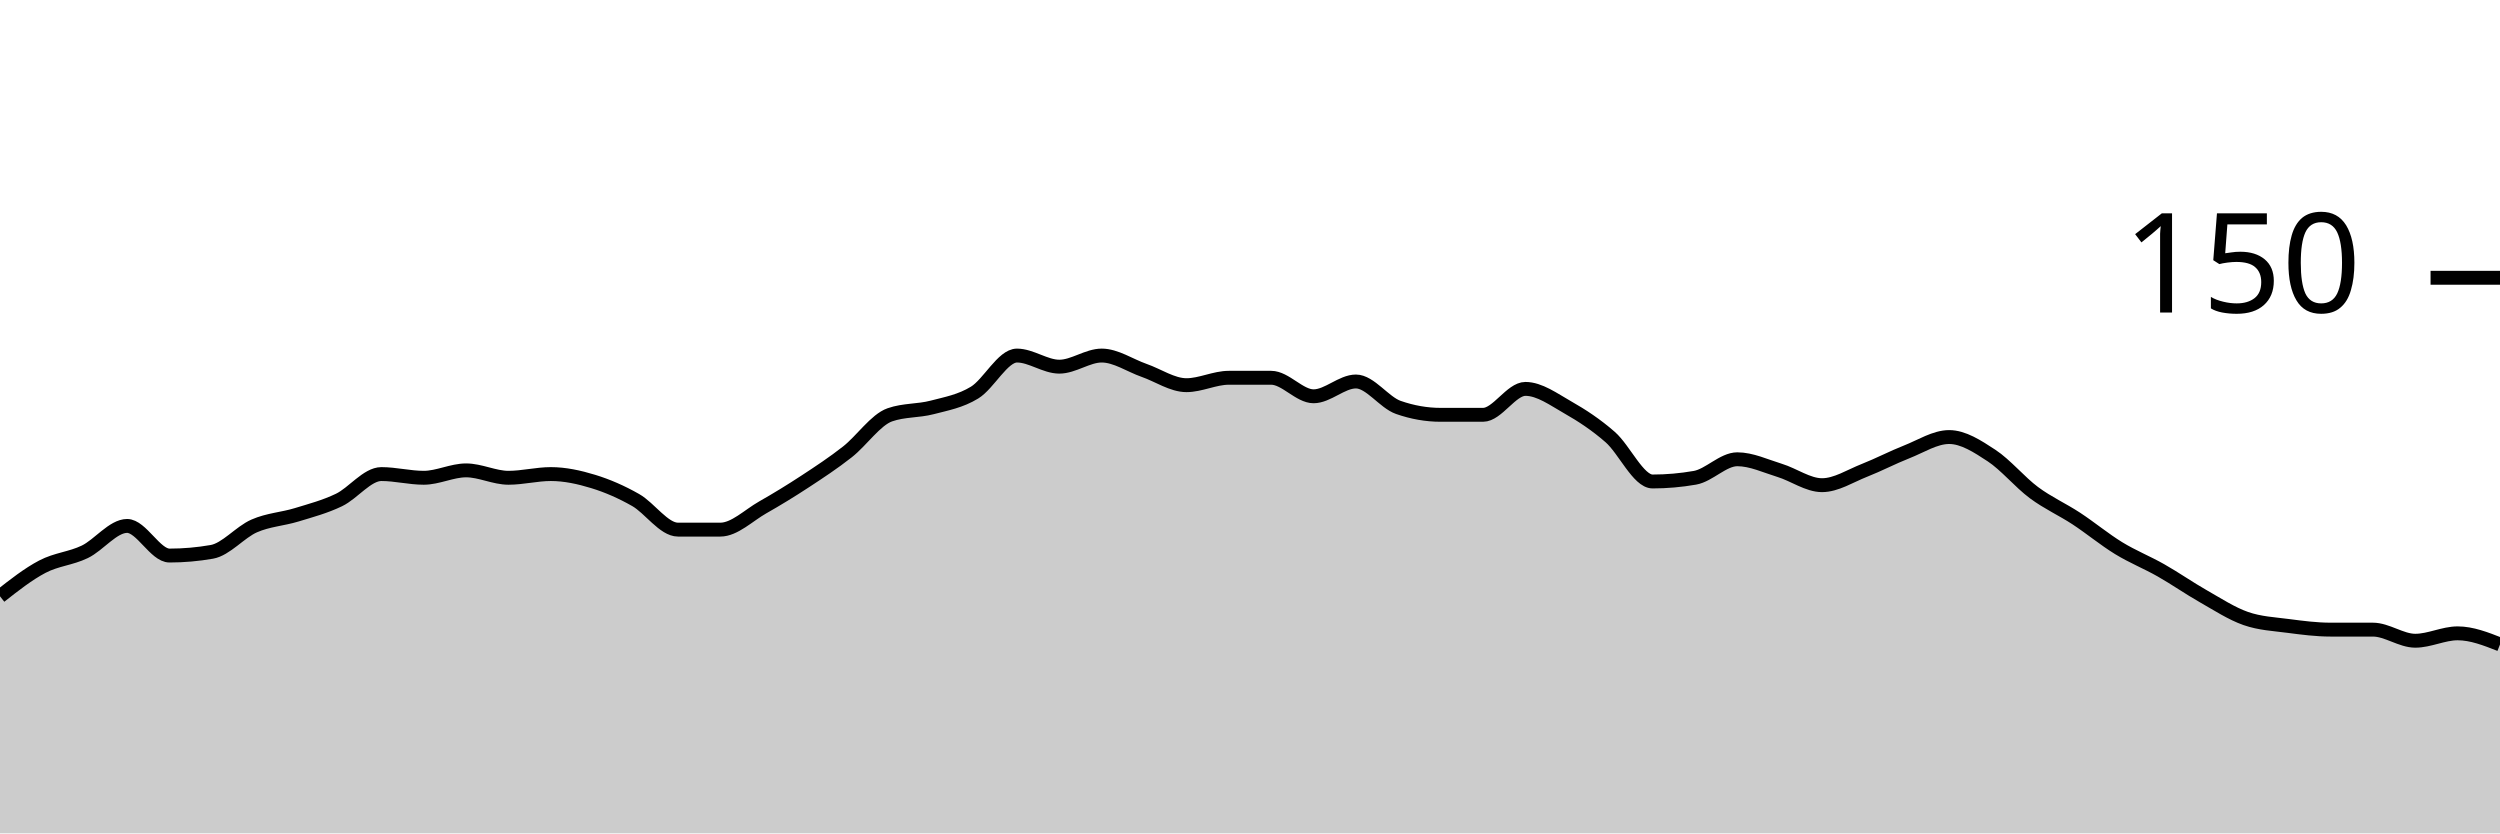
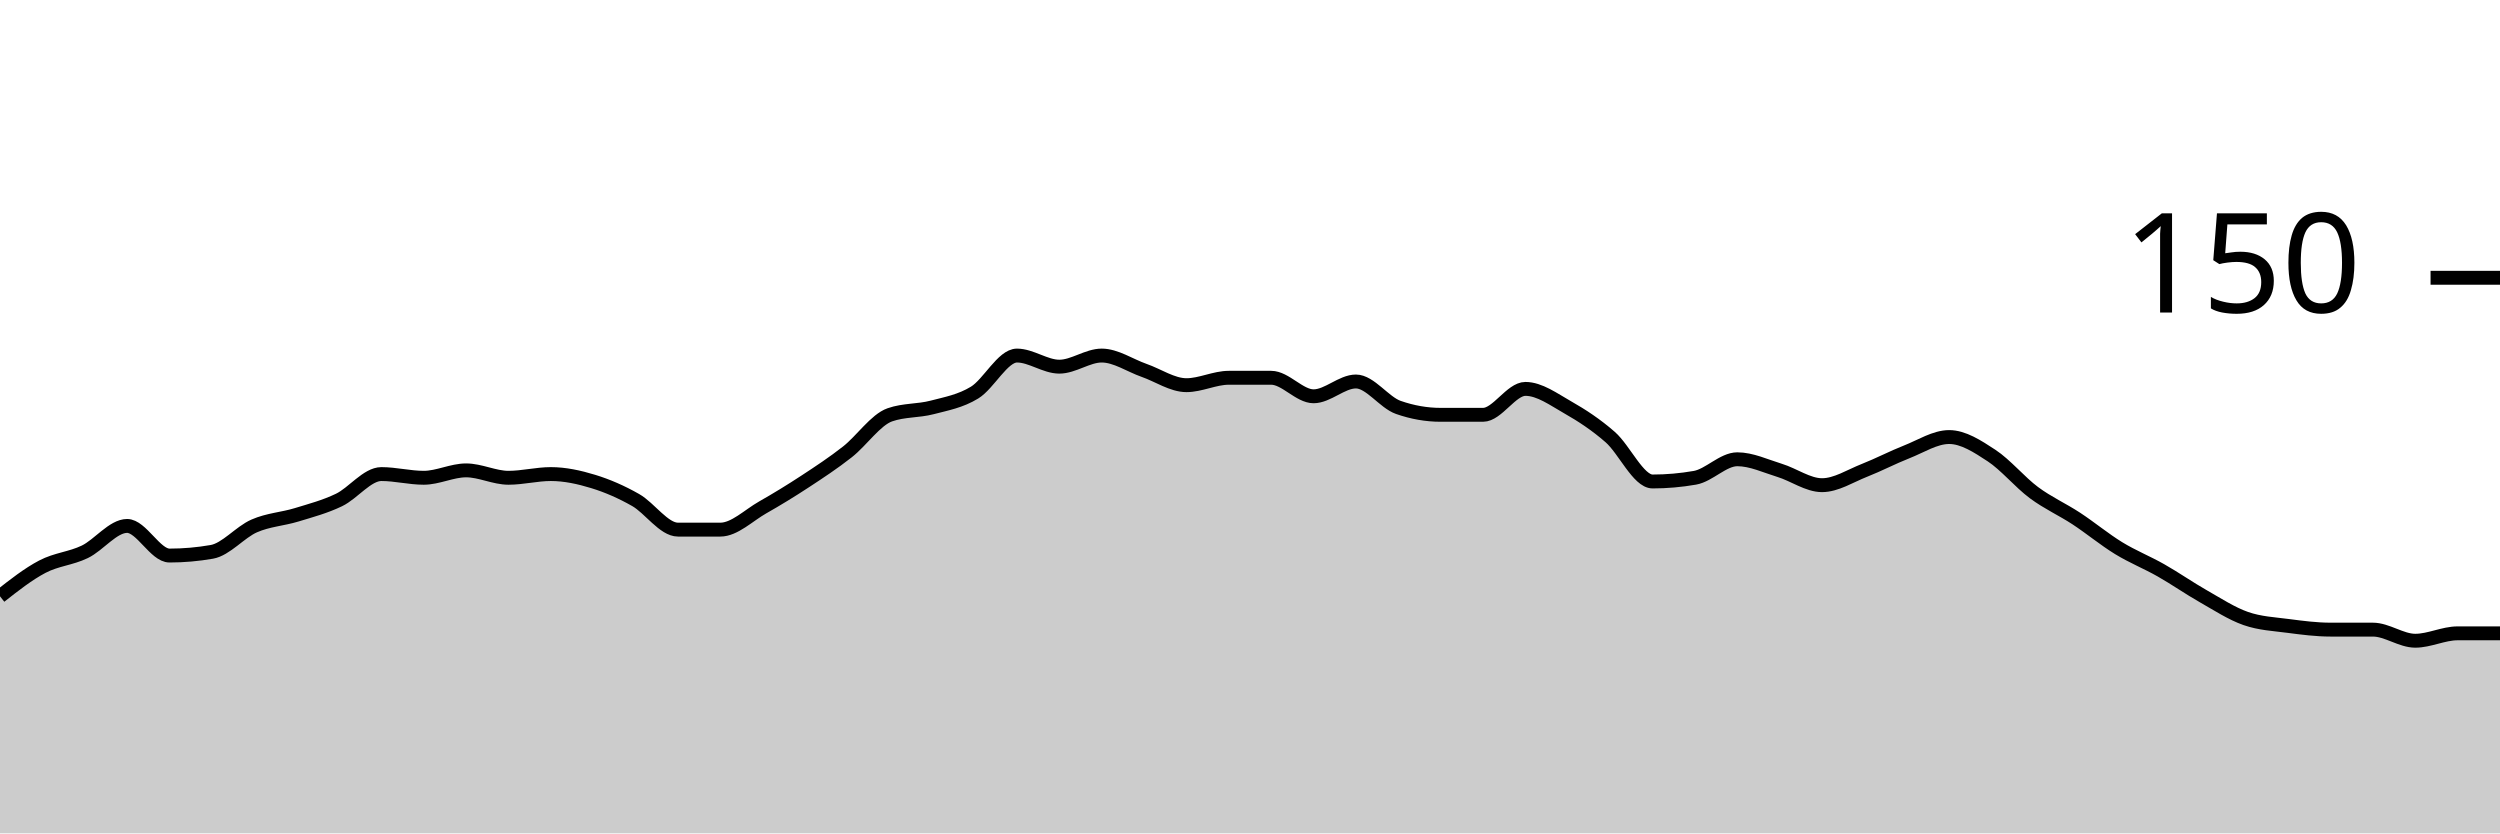
<svg xmlns="http://www.w3.org/2000/svg" viewBox="0 0 180 60">
  <g transform="translate(0,20)">
-     <path class="area" fill="rgba(0, 0, 0, 0.2)" d="M0,22.933C1.017,22.133,2.034,21.333,3.051,20.8C4.068,20.267,5.085,20.222,6.102,19.733C7.119,19.244,8.136,17.867,9.153,17.867C10.169,17.867,11.186,20,12.203,20C13.22,20,14.237,19.911,15.254,19.733C16.271,19.556,17.288,18.311,18.305,17.867C19.322,17.422,20.339,17.378,21.356,17.067C22.373,16.756,23.39,16.489,24.407,16C25.424,15.511,26.441,14.133,27.458,14.133C28.475,14.133,29.492,14.4,30.508,14.4C31.525,14.4,32.542,13.867,33.559,13.867C34.576,13.867,35.593,14.4,36.61,14.4C37.627,14.4,38.644,14.133,39.661,14.133C40.678,14.133,41.695,14.356,42.712,14.667C43.729,14.978,44.746,15.422,45.763,16C46.78,16.578,47.797,18.133,48.814,18.133C49.831,18.133,50.847,18.133,51.864,18.133C52.881,18.133,53.898,17.111,54.915,16.533C55.932,15.956,56.949,15.333,57.966,14.667C58.983,14,60,13.333,61.017,12.533C62.034,11.733,63.051,10.222,64.068,9.867C65.085,9.511,66.102,9.6,67.119,9.333C68.136,9.067,69.153,8.889,70.169,8.267C71.186,7.644,72.203,5.6,73.22,5.6C74.237,5.6,75.254,6.4,76.271,6.4C77.288,6.4,78.305,5.6,79.322,5.6C80.339,5.6,81.356,6.311,82.373,6.667C83.39,7.022,84.407,7.733,85.424,7.733C86.441,7.733,87.458,7.2,88.475,7.2C89.492,7.2,90.508,7.2,91.525,7.2C92.542,7.2,93.559,8.533,94.576,8.533C95.593,8.533,96.61,7.467,97.627,7.467C98.644,7.467,99.661,8.978,100.678,9.333C101.695,9.689,102.712,9.867,103.729,9.867C104.746,9.867,105.763,9.867,106.78,9.867C107.797,9.867,108.814,8,109.831,8C110.847,8,111.864,8.756,112.881,9.333C113.898,9.911,114.915,10.578,115.932,11.467C116.949,12.356,117.966,14.667,118.983,14.667C120,14.667,121.017,14.578,122.034,14.4C123.051,14.222,124.068,13.067,125.085,13.067C126.102,13.067,127.119,13.556,128.136,13.867C129.153,14.178,130.169,14.933,131.186,14.933C132.203,14.933,133.22,14.267,134.237,13.867C135.254,13.467,136.271,12.933,137.288,12.533C138.305,12.133,139.322,11.467,140.339,11.467C141.356,11.467,142.373,12.133,143.39,12.8C144.407,13.467,145.424,14.711,146.441,15.467C147.458,16.222,148.475,16.667,149.492,17.333C150.508,18,151.525,18.844,152.542,19.467C153.559,20.089,154.576,20.489,155.593,21.067C156.61,21.644,157.627,22.356,158.644,22.933C159.661,23.511,160.678,24.178,161.695,24.533C162.712,24.889,163.729,24.933,164.746,25.067C165.763,25.2,166.78,25.333,167.797,25.333C168.814,25.333,169.831,25.333,170.847,25.333C171.864,25.333,172.881,26.133,173.898,26.133C174.915,26.133,175.932,25.6,176.949,25.6C177.966,25.6,178.983,26,180,26.4L180,40C178.983,40,177.966,40,176.949,40C175.932,40,174.915,40,173.898,40C172.881,40,171.864,40,170.847,40C169.831,40,168.814,40,167.797,40C166.78,40,165.763,40,164.746,40C163.729,40,162.712,40,161.695,40C160.678,40,159.661,40,158.644,40C157.627,40,156.61,40,155.593,40C154.576,40,153.559,40,152.542,40C151.525,40,150.508,40,149.492,40C148.475,40,147.458,40,146.441,40C145.424,40,144.407,40,143.39,40C142.373,40,141.356,40,140.339,40C139.322,40,138.305,40,137.288,40C136.271,40,135.254,40,134.237,40C133.22,40,132.203,40,131.186,40C130.169,40,129.153,40,128.136,40C127.119,40,126.102,40,125.085,40C124.068,40,123.051,40,122.034,40C121.017,40,120,40,118.983,40C117.966,40,116.949,40,115.932,40C114.915,40,113.898,40,112.881,40C111.864,40,110.847,40,109.831,40C108.814,40,107.797,40,106.78,40C105.763,40,104.746,40,103.729,40C102.712,40,101.695,40,100.678,40C99.661,40,98.644,40,97.627,40C96.61,40,95.593,40,94.576,40C93.559,40,92.542,40,91.525,40C90.508,40,89.492,40,88.475,40C87.458,40,86.441,40,85.424,40C84.407,40,83.39,40,82.373,40C81.356,40,80.339,40,79.322,40C78.305,40,77.288,40,76.271,40C75.254,40,74.237,40,73.22,40C72.203,40,71.186,40,70.169,40C69.153,40,68.136,40,67.119,40C66.102,40,65.085,40,64.068,40C63.051,40,62.034,40,61.017,40C60,40,58.983,40,57.966,40C56.949,40,55.932,40,54.915,40C53.898,40,52.881,40,51.864,40C50.847,40,49.831,40,48.814,40C47.797,40,46.78,40,45.763,40C44.746,40,43.729,40,42.712,40C41.695,40,40.678,40,39.661,40C38.644,40,37.627,40,36.61,40C35.593,40,34.576,40,33.559,40C32.542,40,31.525,40,30.508,40C29.492,40,28.475,40,27.458,40C26.441,40,25.424,40,24.407,40C23.39,40,22.373,40,21.356,40C20.339,40,19.322,40,18.305,40C17.288,40,16.271,40,15.254,40C14.237,40,13.22,40,12.203,40C11.186,40,10.169,40,9.153,40C8.136,40,7.119,40,6.102,40C5.085,40,4.068,40,3.051,40C2.034,40,1.017,40,0,40Z" />
-     <path class="line" stroke="black" fill="none" d="M0,22.933C1.017,22.133,2.034,21.333,3.051,20.8C4.068,20.267,5.085,20.222,6.102,19.733C7.119,19.244,8.136,17.867,9.153,17.867C10.169,17.867,11.186,20,12.203,20C13.22,20,14.237,19.911,15.254,19.733C16.271,19.556,17.288,18.311,18.305,17.867C19.322,17.422,20.339,17.378,21.356,17.067C22.373,16.756,23.39,16.489,24.407,16C25.424,15.511,26.441,14.133,27.458,14.133C28.475,14.133,29.492,14.4,30.508,14.4C31.525,14.4,32.542,13.867,33.559,13.867C34.576,13.867,35.593,14.4,36.61,14.4C37.627,14.4,38.644,14.133,39.661,14.133C40.678,14.133,41.695,14.356,42.712,14.667C43.729,14.978,44.746,15.422,45.763,16C46.78,16.578,47.797,18.133,48.814,18.133C49.831,18.133,50.847,18.133,51.864,18.133C52.881,18.133,53.898,17.111,54.915,16.533C55.932,15.956,56.949,15.333,57.966,14.667C58.983,14,60,13.333,61.017,12.533C62.034,11.733,63.051,10.222,64.068,9.867C65.085,9.511,66.102,9.6,67.119,9.333C68.136,9.067,69.153,8.889,70.169,8.267C71.186,7.644,72.203,5.6,73.22,5.6C74.237,5.6,75.254,6.4,76.271,6.4C77.288,6.4,78.305,5.6,79.322,5.6C80.339,5.6,81.356,6.311,82.373,6.667C83.39,7.022,84.407,7.733,85.424,7.733C86.441,7.733,87.458,7.2,88.475,7.2C89.492,7.2,90.508,7.2,91.525,7.2C92.542,7.2,93.559,8.533,94.576,8.533C95.593,8.533,96.61,7.467,97.627,7.467C98.644,7.467,99.661,8.978,100.678,9.333C101.695,9.689,102.712,9.867,103.729,9.867C104.746,9.867,105.763,9.867,106.78,9.867C107.797,9.867,108.814,8,109.831,8C110.847,8,111.864,8.756,112.881,9.333C113.898,9.911,114.915,10.578,115.932,11.467C116.949,12.356,117.966,14.667,118.983,14.667C120,14.667,121.017,14.578,122.034,14.4C123.051,14.222,124.068,13.067,125.085,13.067C126.102,13.067,127.119,13.556,128.136,13.867C129.153,14.178,130.169,14.933,131.186,14.933C132.203,14.933,133.22,14.267,134.237,13.867C135.254,13.467,136.271,12.933,137.288,12.533C138.305,12.133,139.322,11.467,140.339,11.467C141.356,11.467,142.373,12.133,143.39,12.8C144.407,13.467,145.424,14.711,146.441,15.467C147.458,16.222,148.475,16.667,149.492,17.333C150.508,18,151.525,18.844,152.542,19.467C153.559,20.089,154.576,20.489,155.593,21.067C156.61,21.644,157.627,22.356,158.644,22.933C159.661,23.511,160.678,24.178,161.695,24.533C162.712,24.889,163.729,24.933,164.746,25.067C165.763,25.2,166.78,25.333,167.797,25.333C168.814,25.333,169.831,25.333,170.847,25.333C171.864,25.333,172.881,26.133,173.898,26.133C174.915,26.133,175.932,25.6,176.949,25.6C177.966,25.6,178.983,26,180,26.4" />
+     <path class="area" fill="rgba(0, 0, 0, 0.2)" d="M0,22.933C1.017,22.133,2.034,21.333,3.051,20.8C4.068,20.267,5.085,20.222,6.102,19.733C7.119,19.244,8.136,17.867,9.153,17.867C10.169,17.867,11.186,20,12.203,20C13.22,20,14.237,19.911,15.254,19.733C16.271,19.556,17.288,18.311,18.305,17.867C19.322,17.422,20.339,17.378,21.356,17.067C22.373,16.756,23.39,16.489,24.407,16C25.424,15.511,26.441,14.133,27.458,14.133C28.475,14.133,29.492,14.4,30.508,14.4C31.525,14.4,32.542,13.867,33.559,13.867C34.576,13.867,35.593,14.4,36.61,14.4C37.627,14.4,38.644,14.133,39.661,14.133C40.678,14.133,41.695,14.356,42.712,14.667C43.729,14.978,44.746,15.422,45.763,16C46.78,16.578,47.797,18.133,48.814,18.133C49.831,18.133,50.847,18.133,51.864,18.133C52.881,18.133,53.898,17.111,54.915,16.533C55.932,15.956,56.949,15.333,57.966,14.667C58.983,14,60,13.333,61.017,12.533C62.034,11.733,63.051,10.222,64.068,9.867C65.085,9.511,66.102,9.6,67.119,9.333C68.136,9.067,69.153,8.889,70.169,8.267C71.186,7.644,72.203,5.6,73.22,5.6C74.237,5.6,75.254,6.4,76.271,6.4C77.288,6.4,78.305,5.6,79.322,5.6C80.339,5.6,81.356,6.311,82.373,6.667C83.39,7.022,84.407,7.733,85.424,7.733C86.441,7.733,87.458,7.2,88.475,7.2C89.492,7.2,90.508,7.2,91.525,7.2C92.542,7.2,93.559,8.533,94.576,8.533C95.593,8.533,96.61,7.467,97.627,7.467C98.644,7.467,99.661,8.978,100.678,9.333C101.695,9.689,102.712,9.867,103.729,9.867C104.746,9.867,105.763,9.867,106.78,9.867C107.797,9.867,108.814,8,109.831,8C110.847,8,111.864,8.756,112.881,9.333C113.898,9.911,114.915,10.578,115.932,11.467C116.949,12.356,117.966,14.667,118.983,14.667C120,14.667,121.017,14.578,122.034,14.4C123.051,14.222,124.068,13.067,125.085,13.067C126.102,13.067,127.119,13.556,128.136,13.867C129.153,14.178,130.169,14.933,131.186,14.933C132.203,14.933,133.22,14.267,134.237,13.867C135.254,13.467,136.271,12.933,137.288,12.533C138.305,12.133,139.322,11.467,140.339,11.467C141.356,11.467,142.373,12.133,143.39,12.8C144.407,13.467,145.424,14.711,146.441,15.467C147.458,16.222,148.475,16.667,149.492,17.333C150.508,18,151.525,18.844,152.542,19.467C153.559,20.089,154.576,20.489,155.593,21.067C156.61,21.644,157.627,22.356,158.644,22.933C159.661,23.511,160.678,24.178,161.695,24.533C162.712,24.889,163.729,24.933,164.746,25.067C165.763,25.2,166.78,25.333,167.797,25.333C168.814,25.333,169.831,25.333,170.847,25.333C171.864,25.333,172.881,26.133,173.898,26.133C174.915,26.133,175.932,25.6,176.949,25.6C177.966,25.6,178.983,25.6,180,25.6L180,40C178.983,40,177.966,40,176.949,40C175.932,40,174.915,40,173.898,40C172.881,40,171.864,40,170.847,40C169.831,40,168.814,40,167.797,40C166.78,40,165.763,40,164.746,40C163.729,40,162.712,40,161.695,40C160.678,40,159.661,40,158.644,40C157.627,40,156.61,40,155.593,40C154.576,40,153.559,40,152.542,40C151.525,40,150.508,40,149.492,40C148.475,40,147.458,40,146.441,40C145.424,40,144.407,40,143.39,40C142.373,40,141.356,40,140.339,40C139.322,40,138.305,40,137.288,40C136.271,40,135.254,40,134.237,40C133.22,40,132.203,40,131.186,40C130.169,40,129.153,40,128.136,40C127.119,40,126.102,40,125.085,40C124.068,40,123.051,40,122.034,40C121.017,40,120,40,118.983,40C117.966,40,116.949,40,115.932,40C114.915,40,113.898,40,112.881,40C111.864,40,110.847,40,109.831,40C108.814,40,107.797,40,106.78,40C105.763,40,104.746,40,103.729,40C102.712,40,101.695,40,100.678,40C99.661,40,98.644,40,97.627,40C96.61,40,95.593,40,94.576,40C93.559,40,92.542,40,91.525,40C90.508,40,89.492,40,88.475,40C87.458,40,86.441,40,85.424,40C84.407,40,83.39,40,82.373,40C81.356,40,80.339,40,79.322,40C78.305,40,77.288,40,76.271,40C75.254,40,74.237,40,73.22,40C72.203,40,71.186,40,70.169,40C69.153,40,68.136,40,67.119,40C66.102,40,65.085,40,64.068,40C63.051,40,62.034,40,61.017,40C60,40,58.983,40,57.966,40C56.949,40,55.932,40,54.915,40C53.898,40,52.881,40,51.864,40C50.847,40,49.831,40,48.814,40C47.797,40,46.78,40,45.763,40C44.746,40,43.729,40,42.712,40C41.695,40,40.678,40,39.661,40C38.644,40,37.627,40,36.61,40C35.593,40,34.576,40,33.559,40C32.542,40,31.525,40,30.508,40C29.492,40,28.475,40,27.458,40C26.441,40,25.424,40,24.407,40C23.39,40,22.373,40,21.356,40C20.339,40,19.322,40,18.305,40C17.288,40,16.271,40,15.254,40C14.237,40,13.22,40,12.203,40C11.186,40,10.169,40,9.153,40C8.136,40,7.119,40,6.102,40C5.085,40,4.068,40,3.051,40C2.034,40,1.017,40,0,40Z" />
+     <path class="line" stroke="black" fill="none" d="M0,22.933C1.017,22.133,2.034,21.333,3.051,20.8C4.068,20.267,5.085,20.222,6.102,19.733C7.119,19.244,8.136,17.867,9.153,17.867C10.169,17.867,11.186,20,12.203,20C13.22,20,14.237,19.911,15.254,19.733C16.271,19.556,17.288,18.311,18.305,17.867C19.322,17.422,20.339,17.378,21.356,17.067C22.373,16.756,23.39,16.489,24.407,16C25.424,15.511,26.441,14.133,27.458,14.133C28.475,14.133,29.492,14.4,30.508,14.4C31.525,14.4,32.542,13.867,33.559,13.867C34.576,13.867,35.593,14.4,36.61,14.4C37.627,14.4,38.644,14.133,39.661,14.133C40.678,14.133,41.695,14.356,42.712,14.667C43.729,14.978,44.746,15.422,45.763,16C46.78,16.578,47.797,18.133,48.814,18.133C49.831,18.133,50.847,18.133,51.864,18.133C52.881,18.133,53.898,17.111,54.915,16.533C55.932,15.956,56.949,15.333,57.966,14.667C58.983,14,60,13.333,61.017,12.533C62.034,11.733,63.051,10.222,64.068,9.867C65.085,9.511,66.102,9.6,67.119,9.333C68.136,9.067,69.153,8.889,70.169,8.267C71.186,7.644,72.203,5.6,73.22,5.6C74.237,5.6,75.254,6.4,76.271,6.4C77.288,6.4,78.305,5.6,79.322,5.6C80.339,5.6,81.356,6.311,82.373,6.667C83.39,7.022,84.407,7.733,85.424,7.733C86.441,7.733,87.458,7.2,88.475,7.2C89.492,7.2,90.508,7.2,91.525,7.2C92.542,7.2,93.559,8.533,94.576,8.533C95.593,8.533,96.61,7.467,97.627,7.467C98.644,7.467,99.661,8.978,100.678,9.333C101.695,9.689,102.712,9.867,103.729,9.867C104.746,9.867,105.763,9.867,106.78,9.867C107.797,9.867,108.814,8,109.831,8C110.847,8,111.864,8.756,112.881,9.333C113.898,9.911,114.915,10.578,115.932,11.467C116.949,12.356,117.966,14.667,118.983,14.667C120,14.667,121.017,14.578,122.034,14.4C123.051,14.222,124.068,13.067,125.085,13.067C126.102,13.067,127.119,13.556,128.136,13.867C129.153,14.178,130.169,14.933,131.186,14.933C132.203,14.933,133.22,14.267,134.237,13.867C135.254,13.467,136.271,12.933,137.288,12.533C138.305,12.133,139.322,11.467,140.339,11.467C141.356,11.467,142.373,12.133,143.39,12.8C144.407,13.467,145.424,14.711,146.441,15.467C147.458,16.222,148.475,16.667,149.492,17.333C150.508,18,151.525,18.844,152.542,19.467C153.559,20.089,154.576,20.489,155.593,21.067C156.61,21.644,157.627,22.356,158.644,22.933C159.661,23.511,160.678,24.178,161.695,24.533C162.712,24.889,163.729,24.933,164.746,25.067C165.763,25.2,166.78,25.333,167.797,25.333C168.814,25.333,169.831,25.333,170.847,25.333C171.864,25.333,172.881,26.133,173.898,26.133C174.915,26.133,175.932,25.6,176.949,25.6C177.966,25.6,178.983,25.6,180,25.6" />
    <path class="axis-ceiling" stroke-width="1" stroke="black" fill="none" d="M175,0L180,0" />
    <text class="axis-ceiling-label" font-family="sans-serif" text-anchor="end" font-size="10px" x="170" y="2.5">150</text>
  </g>
</svg>
